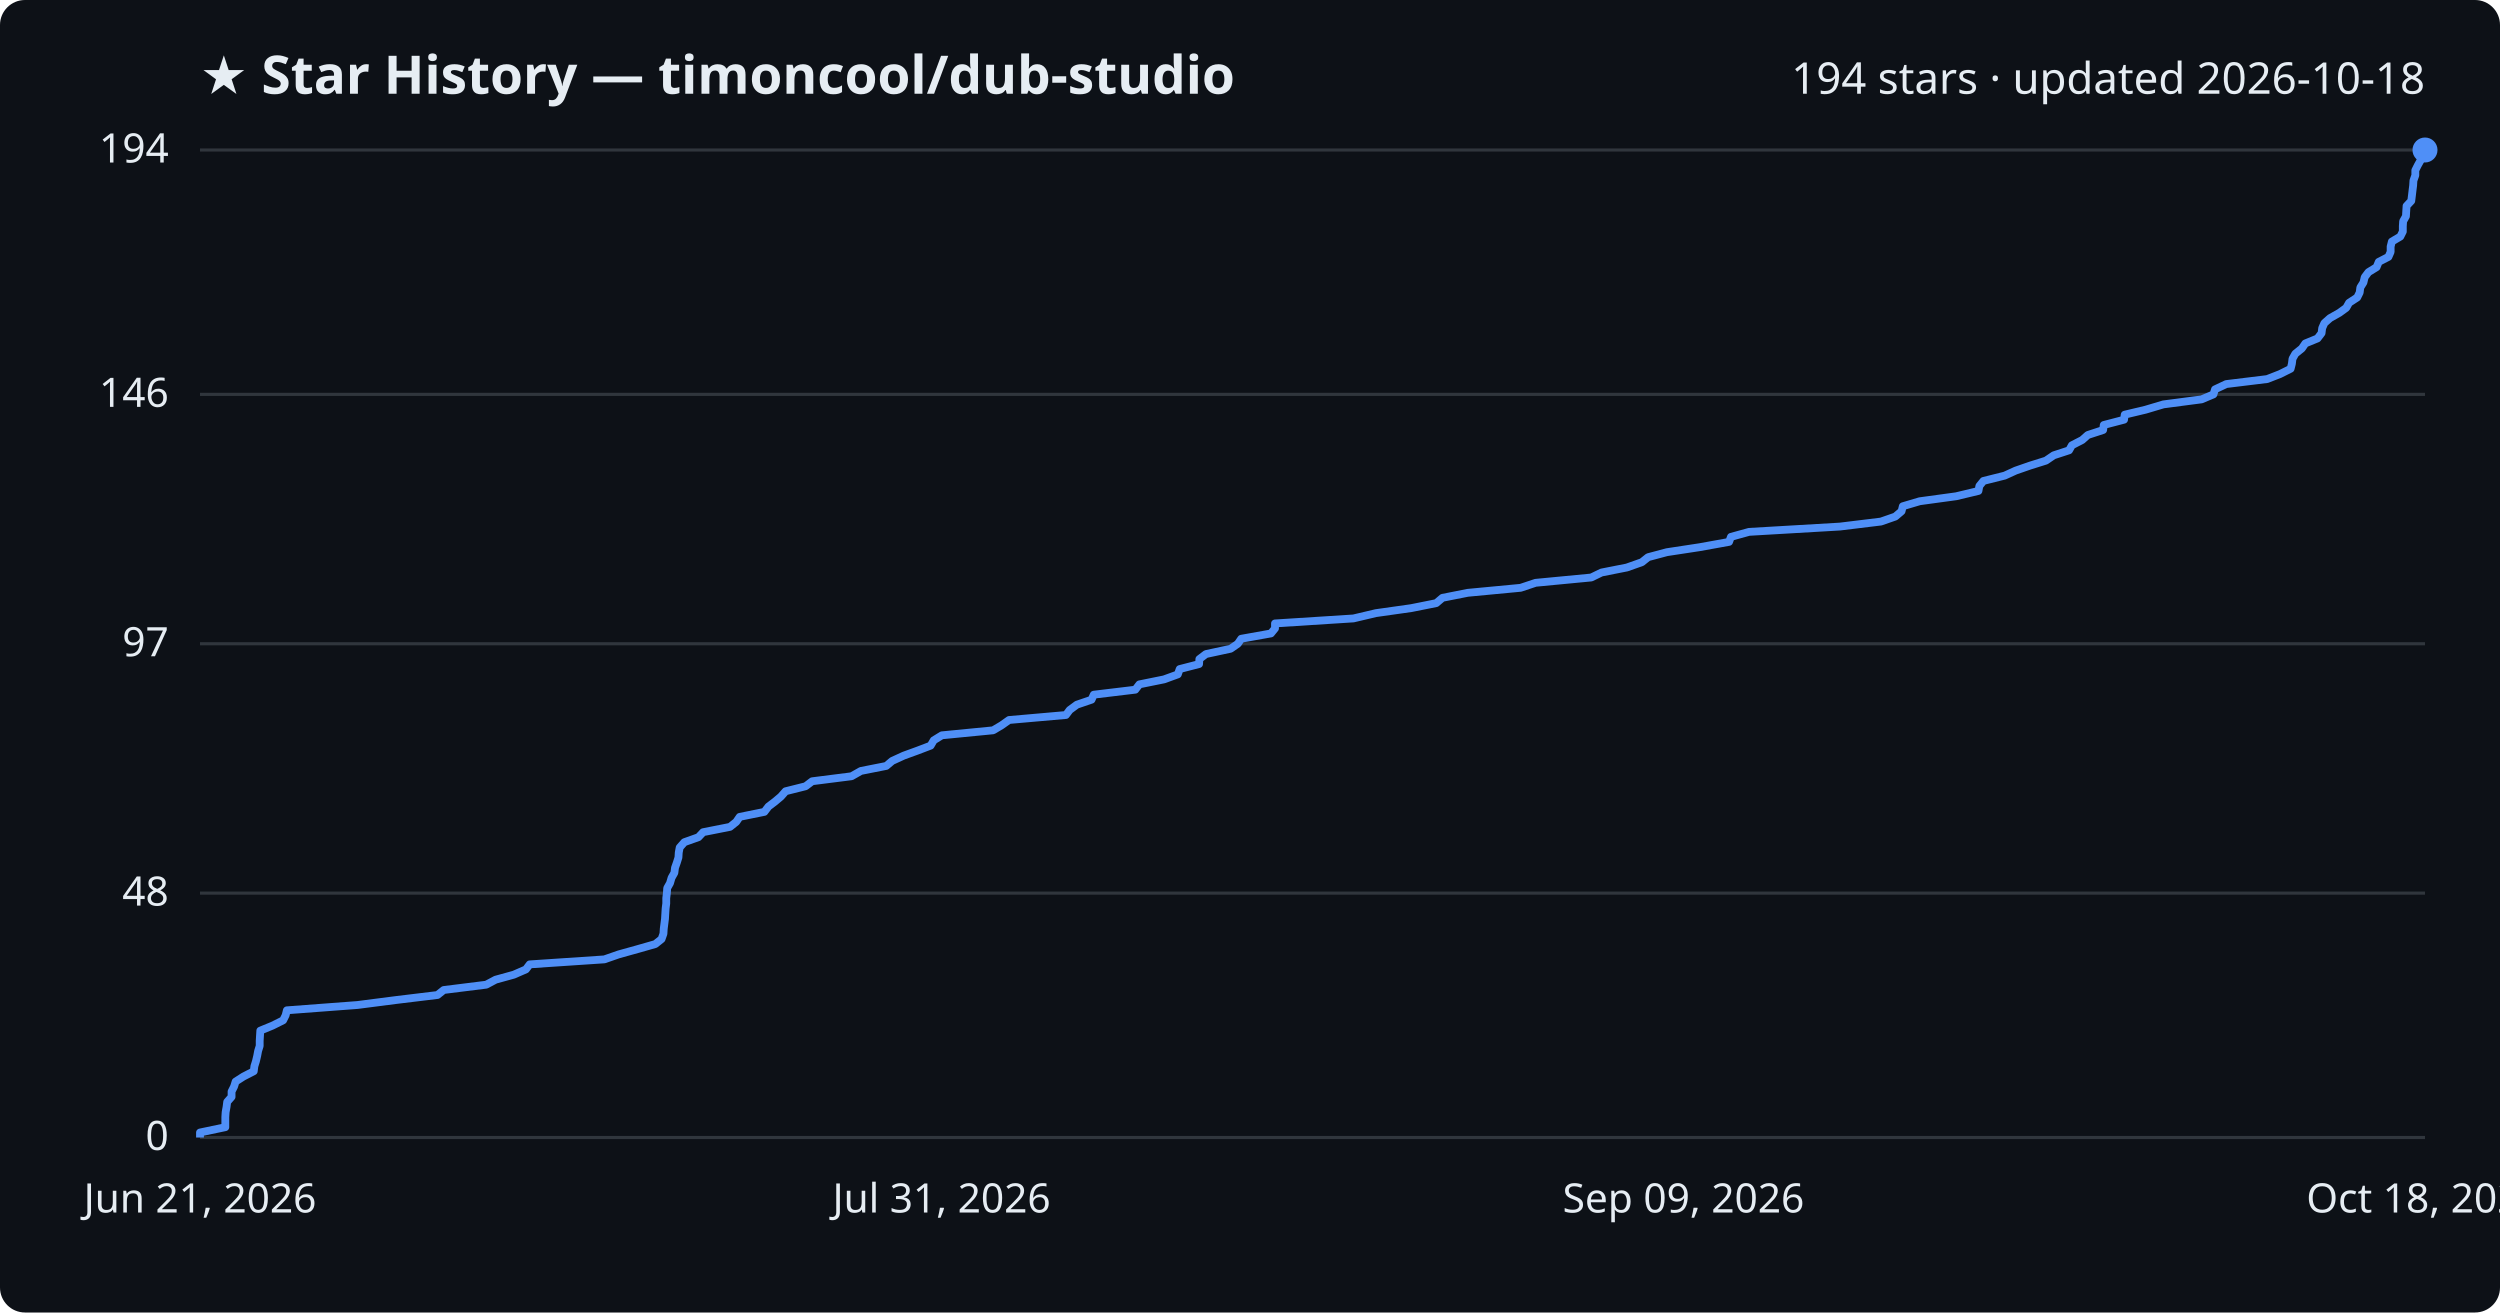
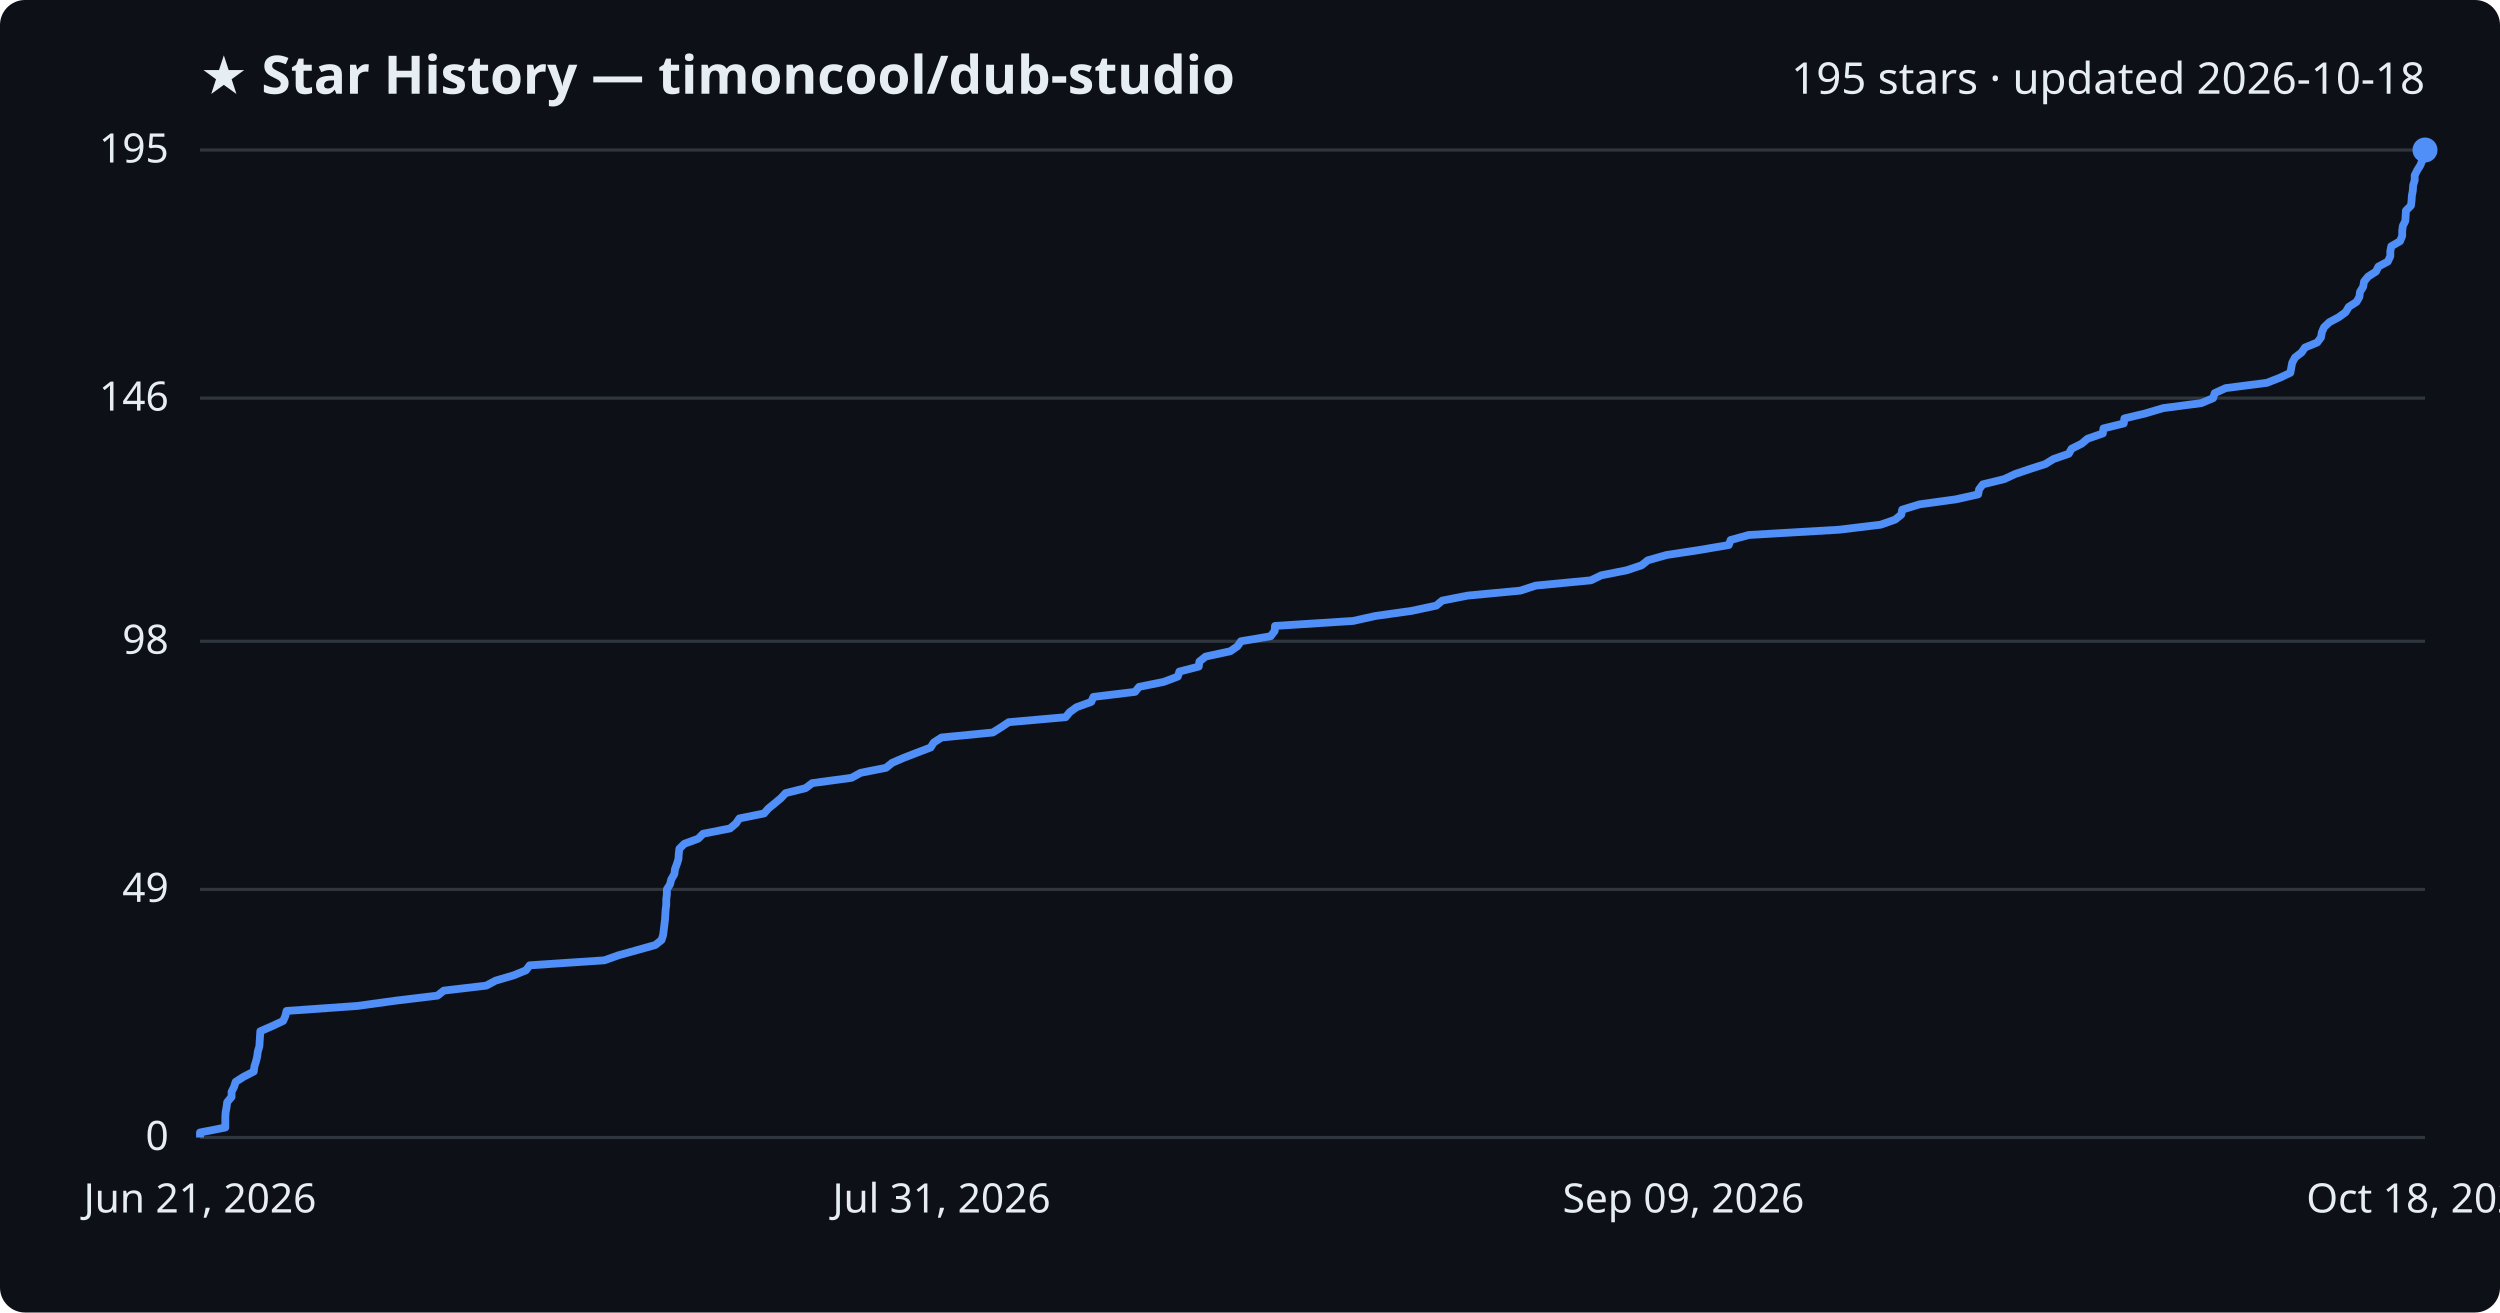
<svg xmlns="http://www.w3.org/2000/svg" viewBox="0 0 800 420" font-family="Segoe UI, sans-serif">
  <rect width="800" height="420" fill="#0d1117" rx="8" />
  <text x="64" y="30" fill="#e6edf3" font-size="17" font-weight="700">★ Star History — timoncool/dub-studio</text>
-   <text x="776" y="30" fill="#e6edf3" font-size="14" text-anchor="end">194 stars · updated 2026-10-18</text>
+   <text x="776" y="30" fill="#e6edf3" font-size="14" text-anchor="end">195 stars · updated 2026-10-18</text>
  <line x1="64" y1="364.0" x2="776" y2="364.0" stroke="#30363d" stroke-width="1" />
  <text x="54" y="368.0" fill="#e6edf3" font-size="13" text-anchor="end">0</text>
-   <line x1="64" y1="285.8" x2="776" y2="285.8" stroke="#30363d" stroke-width="1" />
-   <text x="54" y="289.8" fill="#e6edf3" font-size="13" text-anchor="end">48</text>
-   <line x1="64" y1="206.0" x2="776" y2="206.0" stroke="#30363d" stroke-width="1" />
-   <text x="54" y="210.0" fill="#e6edf3" font-size="13" text-anchor="end">97</text>
-   <line x1="64" y1="126.2" x2="776" y2="126.2" stroke="#30363d" stroke-width="1" />
-   <text x="54" y="130.2" fill="#e6edf3" font-size="13" text-anchor="end">146</text>
+   <line x1="64" y1="284.6" x2="776" y2="284.6" stroke="#30363d" stroke-width="1" />
+   <text x="54" y="288.6" fill="#e6edf3" font-size="13" text-anchor="end">49</text>
+   <line x1="64" y1="205.2" x2="776" y2="205.2" stroke="#30363d" stroke-width="1" />
+   <text x="54" y="209.2" fill="#e6edf3" font-size="13" text-anchor="end">98</text>
+   <line x1="64" y1="127.4" x2="776" y2="127.4" stroke="#30363d" stroke-width="1" />
+   <text x="54" y="131.4" fill="#e6edf3" font-size="13" text-anchor="end">146</text>
  <line x1="64" y1="48.0" x2="776" y2="48.0" stroke="#30363d" stroke-width="1" />
-   <text x="54" y="52.0" fill="#e6edf3" font-size="13" text-anchor="end">194</text>
-   <path d="M64.0,364.0 L64.0,362.4 L72.1,360.7 L72.1,359.1 L72.1,357.5 L72.2,355.9 L72.5,354.2 L72.7,352.6 L74.1,351.0 L74.1,349.3 L74.9,347.7 L75.4,346.1 L77.9,344.5 L81.2,342.8 L81.4,341.2 L81.9,339.6 L82.3,337.9 L82.6,336.3 L83.1,334.7 L83.1,333.1 L83.2,331.4 L83.3,329.8 L87.2,328.2 L90.6,326.5 L91.4,324.9 L91.8,323.3 L114.4,321.6 L126.8,320.0 L140.0,318.4 L142.0,316.8 L155.6,315.1 L158.6,313.5 L164.4,311.9 L168.3,310.2 L169.5,308.6 L193.4,307.0 L198.0,305.4 L204.1,303.7 L209.7,302.1 L211.7,300.5 L212.3,298.8 L212.4,297.2 L212.6,295.6 L212.8,294.0 L212.9,292.3 L213.0,290.7 L213.2,289.1 L213.2,287.4 L213.4,285.8 L213.5,284.2 L214.4,282.6 L214.9,280.9 L215.8,279.3 L216.0,277.7 L216.6,276.0 L217.1,274.4 L217.2,272.8 L217.5,271.2 L219.0,269.5 L223.5,267.9 L225.0,266.3 L233.6,264.6 L235.6,263.0 L236.7,261.4 L244.6,259.8 L245.9,258.1 L248.0,256.5 L249.9,254.9 L251.4,253.2 L257.8,251.6 L259.9,250.0 L272.5,248.4 L275.5,246.7 L283.6,245.1 L285.5,243.5 L289.2,241.8 L293.6,240.2 L297.8,238.6 L298.8,236.9 L301.4,235.3 L317.8,233.7 L320.5,232.1 L322.9,230.4 L341.1,228.8 L342.3,227.2 L344.6,225.5 L349.3,223.9 L350.0,222.3 L363.3,220.7 L364.6,219.0 L372.5,217.4 L376.9,215.8 L377.5,214.1 L383.7,212.5 L383.8,210.9 L385.9,209.3 L393.8,207.6 L396.1,206.0 L397.2,204.4 L406.7,202.7 L408.0,201.1 L408.0,199.5 L433.1,197.9 L440.3,196.2 L451.6,194.6 L459.6,193.0 L461.6,191.3 L469.7,189.7 L486.6,188.1 L491.4,186.5 L509.2,184.8 L512.5,183.2 L520.6,181.6 L525.4,179.9 L527.4,178.3 L533.4,176.7 L543.9,175.1 L553.3,173.4 L553.9,171.8 L559.7,170.2 L588.8,168.5 L601.9,166.9 L606.5,165.3 L608.5,163.6 L608.9,162.0 L614.3,160.4 L626.0,158.8 L633.1,157.1 L633.4,155.5 L634.7,153.9 L641.5,152.2 L645.0,150.6 L649.6,149.0 L654.7,147.4 L657.2,145.7 L662.1,144.1 L663.0,142.5 L666.3,140.8 L668.1,139.2 L673.0,137.6 L673.2,136.0 L679.7,134.3 L679.9,132.7 L686.6,131.1 L692.3,129.4 L704.5,127.8 L708.3,126.2 L708.8,124.6 L712.4,122.9 L725.5,121.3 L729.6,119.7 L733.0,118.0 L733.4,116.4 L733.6,114.8 L734.5,113.2 L736.6,111.5 L737.7,109.9 L741.6,108.3 L742.9,106.6 L743.1,105.0 L743.8,103.4 L745.6,101.8 L748.6,100.1 L750.8,98.5 L751.7,96.9 L754.3,95.2 L755.1,93.6 L755.3,92.0 L756.3,90.4 L756.7,88.7 L757.9,87.1 L760.5,85.5 L761.2,83.8 L764.3,82.2 L765.0,80.6 L765.0,78.9 L765.4,77.3 L768.1,75.7 L768.9,74.1 L768.9,72.4 L769.0,70.8 L769.9,69.2 L770.0,67.5 L770.1,65.9 L771.6,64.3 L771.8,62.7 L772.0,61.0 L772.2,59.4 L772.3,57.8 L772.9,56.1 L772.9,54.5 L773.7,52.9 L774.6,51.3 L775.4,49.6 L776.0,48.0 L776.0,48.0" fill="none" stroke="#4f8ff7" stroke-width="2.5" stroke-linejoin="round" />
+   <text x="54" y="52.0" fill="#e6edf3" font-size="13" text-anchor="end">195</text>
+   <path d="M64.0,364.0 L64.0,362.4 L72.1,360.8 L72.1,359.1 L72.1,357.5 L72.2,355.9 L72.5,354.3 L72.7,352.7 L74.1,351.0 L74.1,349.4 L74.9,347.8 L75.4,346.2 L77.9,344.6 L81.2,342.9 L81.4,341.3 L81.9,339.7 L82.3,338.1 L82.5,336.5 L83.0,334.8 L83.1,333.2 L83.2,331.6 L83.3,330.0 L87.2,328.3 L90.6,326.7 L91.3,325.1 L91.7,323.5 L114.4,321.9 L126.7,320.2 L140.0,318.6 L142.0,317.0 L155.6,315.4 L158.6,313.8 L164.4,312.1 L168.3,310.5 L169.5,308.9 L193.4,307.3 L197.9,305.7 L204.0,304.0 L209.7,302.4 L211.7,300.8 L212.2,299.2 L212.4,297.6 L212.6,295.9 L212.8,294.3 L212.9,292.7 L213.0,291.1 L213.2,289.5 L213.2,287.8 L213.4,286.2 L213.4,284.6 L214.4,283.0 L214.8,281.4 L215.8,279.7 L216.0,278.1 L216.6,276.5 L217.1,274.9 L217.2,273.3 L217.4,271.6 L219.0,270.0 L223.4,268.4 L225.0,266.8 L233.6,265.1 L235.5,263.5 L236.6,261.9 L244.5,260.3 L245.9,258.7 L248.0,257.0 L249.9,255.4 L251.4,253.8 L257.8,252.2 L259.9,250.6 L272.5,248.9 L275.4,247.3 L283.5,245.7 L285.5,244.1 L289.2,242.5 L293.6,240.8 L297.8,239.2 L298.8,237.6 L301.3,236.0 L317.7,234.4 L320.4,232.7 L322.8,231.1 L341.0,229.5 L342.3,227.9 L344.5,226.3 L349.2,224.6 L349.9,223.0 L363.2,221.4 L364.5,219.8 L372.4,218.2 L376.9,216.5 L377.4,214.9 L383.6,213.3 L383.8,211.7 L385.8,210.1 L393.7,208.4 L396.0,206.8 L397.1,205.2 L406.6,203.6 L407.9,201.9 L408.0,200.3 L433.0,198.7 L440.2,197.1 L451.6,195.5 L459.6,193.8 L461.5,192.2 L469.6,190.6 L486.5,189.0 L491.4,187.4 L509.1,185.7 L512.4,184.1 L520.5,182.5 L525.3,180.9 L527.3,179.3 L533.3,177.6 L543.8,176.0 L553.2,174.4 L553.8,172.8 L559.6,171.2 L588.6,169.5 L601.8,167.9 L606.4,166.3 L608.4,164.7 L608.7,163.1 L614.2,161.4 L625.8,159.8 L633.0,158.2 L633.3,156.6 L634.5,155.0 L641.4,153.3 L644.8,151.7 L649.5,150.1 L654.5,148.5 L657.1,146.9 L662.0,145.2 L662.9,143.6 L666.1,142.0 L668.0,140.4 L672.9,138.7 L673.1,137.1 L679.6,135.5 L679.8,133.9 L686.5,132.3 L692.2,130.6 L704.4,129.0 L708.2,127.4 L708.7,125.8 L712.2,124.2 L725.4,122.5 L729.5,120.9 L732.9,119.3 L733.2,117.7 L733.5,116.1 L734.4,114.4 L736.5,112.8 L737.6,111.2 L741.5,109.6 L742.7,108.0 L743.0,106.3 L743.7,104.7 L745.4,103.1 L748.4,101.5 L750.6,99.9 L751.6,98.2 L754.1,96.6 L755.0,95.0 L755.2,93.4 L756.2,91.8 L756.5,90.1 L757.8,88.5 L760.3,86.9 L761.1,85.3 L764.1,83.7 L764.9,82.0 L764.9,80.4 L765.2,78.8 L768.0,77.2 L768.7,75.5 L768.7,73.9 L768.9,72.3 L769.7,70.7 L769.8,69.1 L769.9,67.4 L771.5,65.8 L771.7,64.2 L771.8,62.6 L772.1,61.0 L772.2,59.3 L772.7,57.7 L772.7,56.1 L773.5,54.5 L774.5,52.9 L775.2,51.2 L775.8,49.6 L776.0,48.0 L776.0,48.0" fill="none" stroke="#4f8ff7" stroke-width="2.5" stroke-linejoin="round" />
  <circle cx="776.0" cy="48.0" r="4" fill="#4f8ff7" />
  <text x="64.0" y="388" fill="#e6edf3" font-size="13" text-anchor="middle">Jun 21, 2026</text>
  <text x="301.3" y="388" fill="#e6edf3" font-size="13" text-anchor="middle">Jul 31, 2026</text>
  <text x="538.7" y="388" fill="#e6edf3" font-size="13" text-anchor="middle">Sep 09, 2026</text>
  <text x="776.0" y="388" fill="#e6edf3" font-size="13" text-anchor="middle">Oct 18, 2026</text>
</svg>
